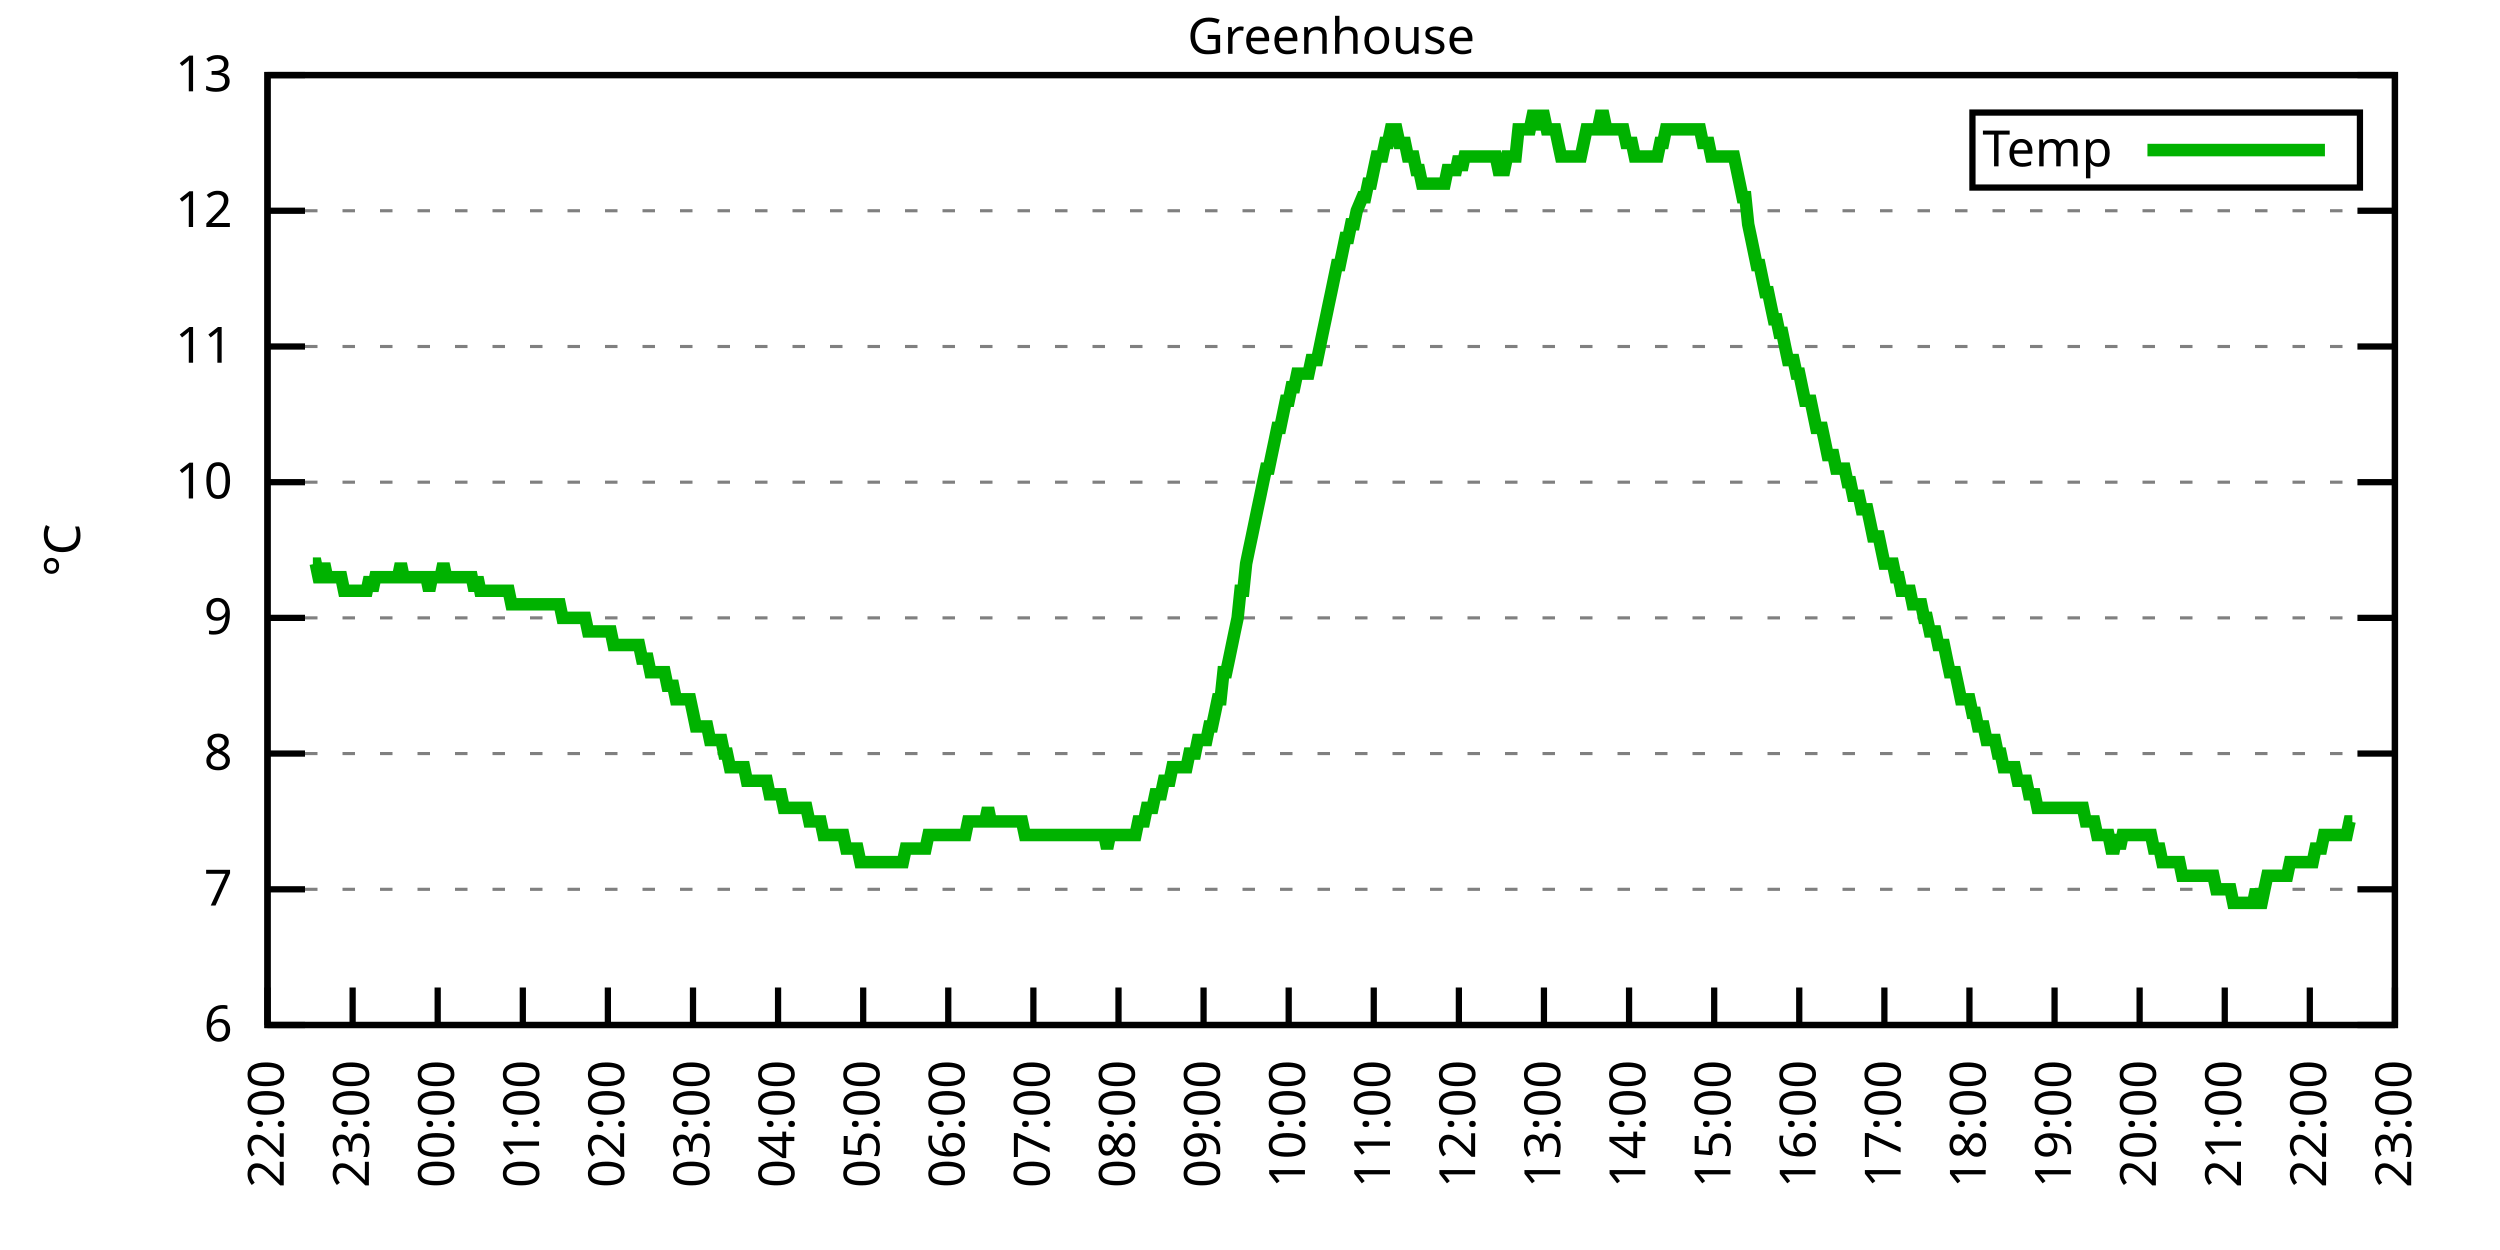
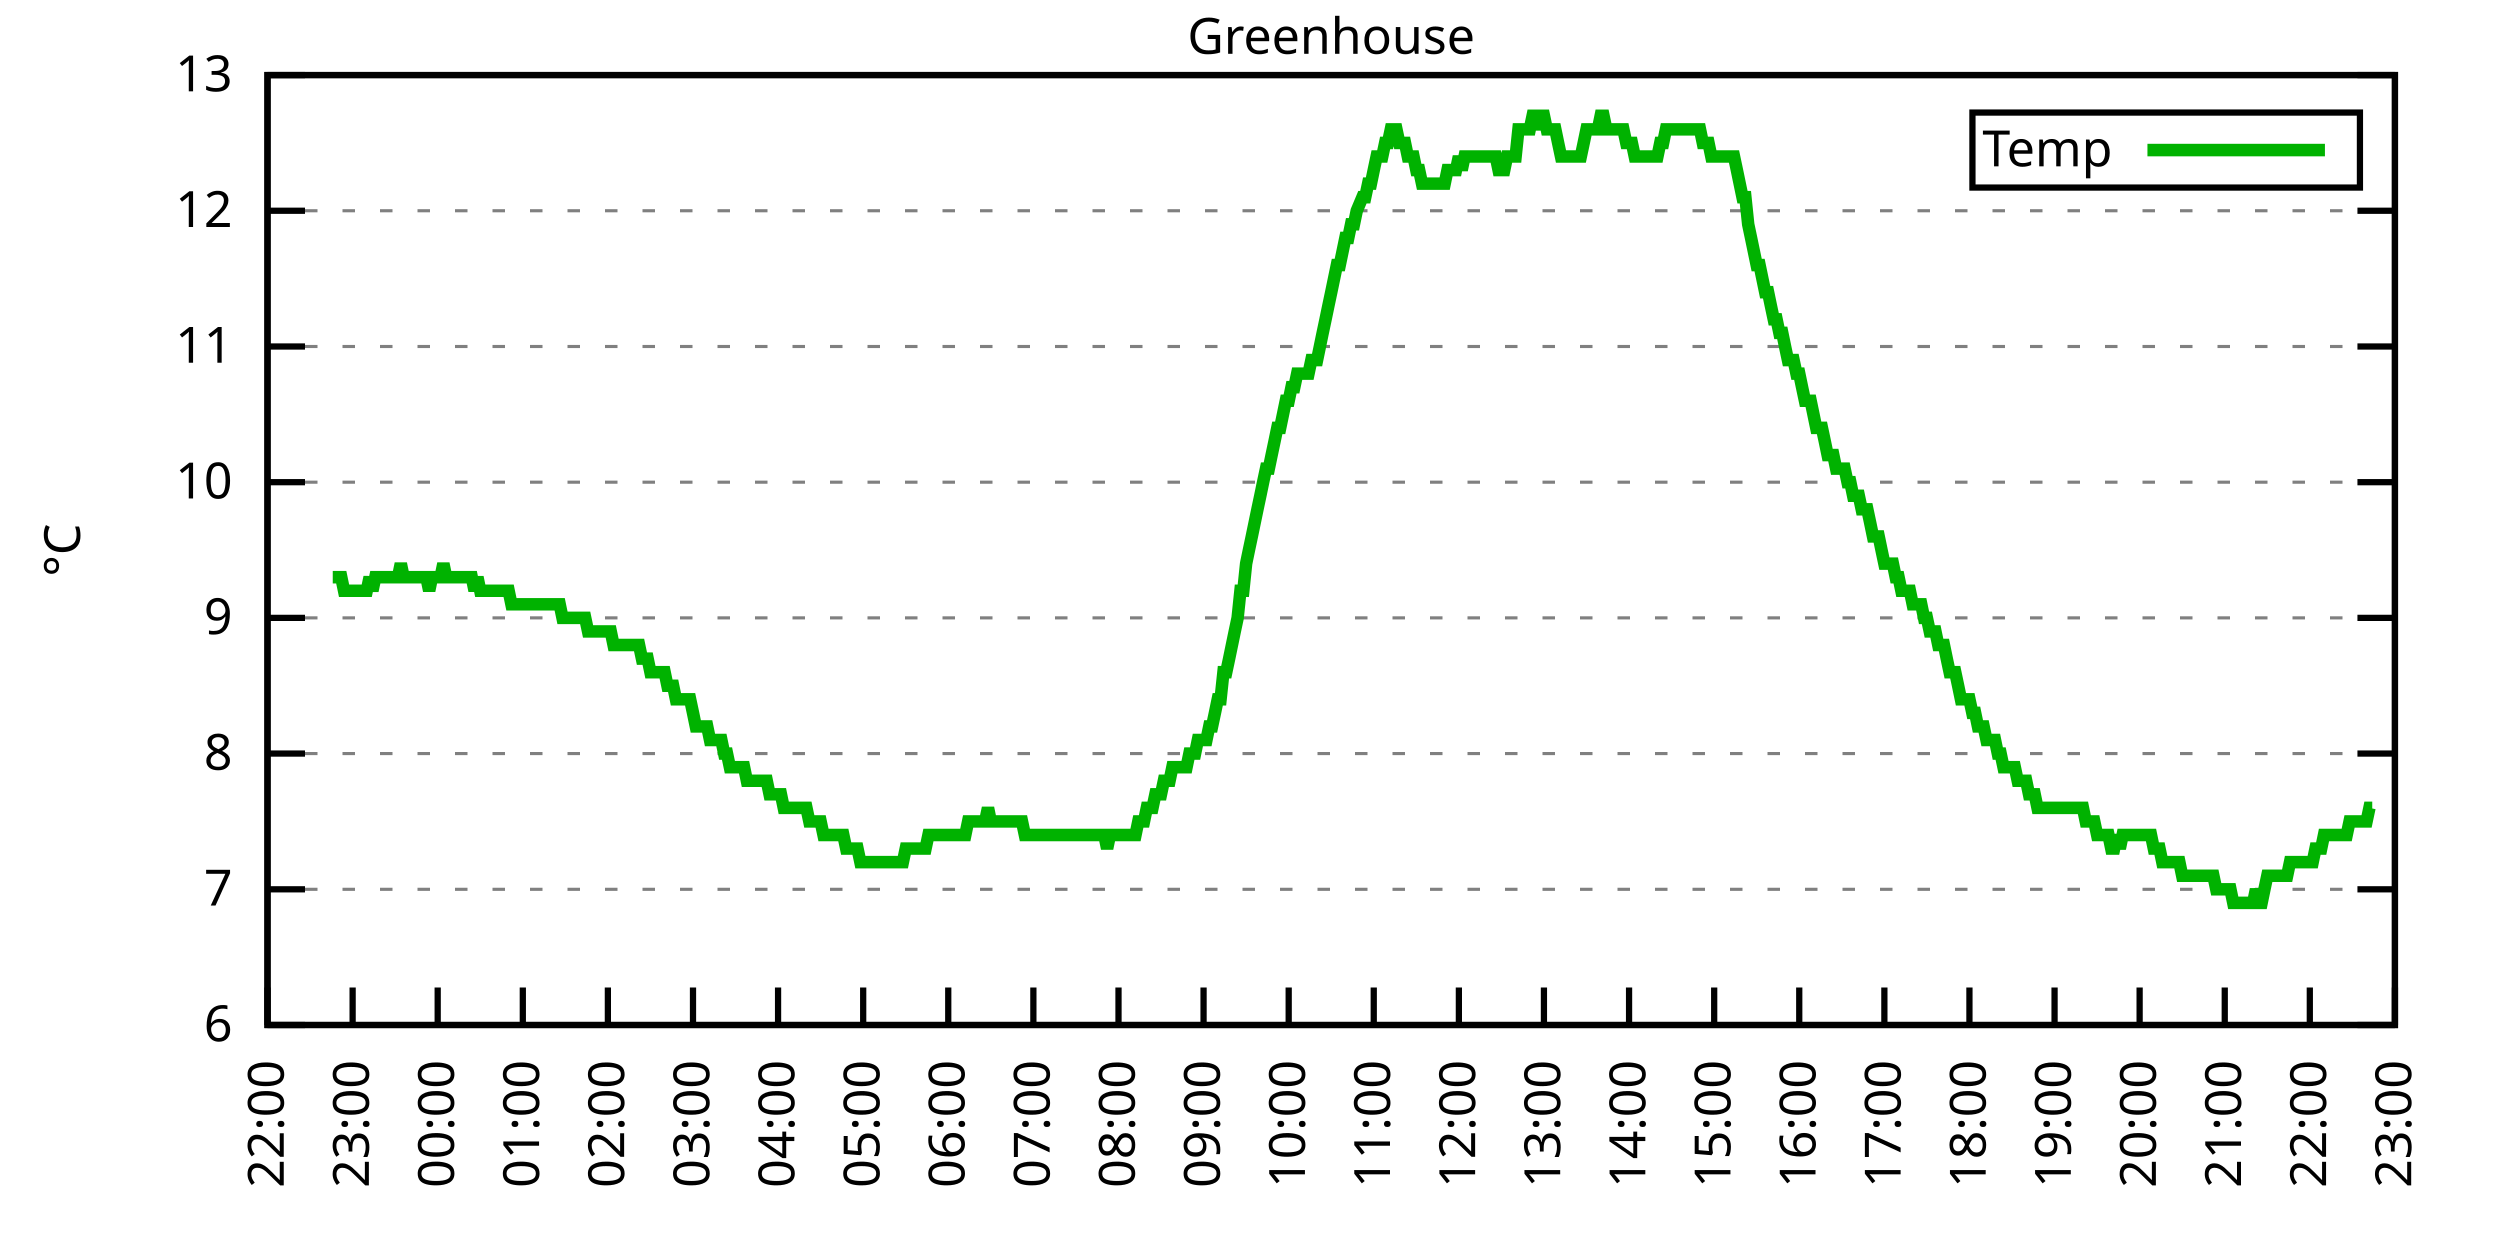
<svg xmlns="http://www.w3.org/2000/svg" xmlns:xlink="http://www.w3.org/1999/xlink" width="400" height="200" viewBox="0 0 400 200">
  <g id="gnuplot_canvas">
    <rect x="0" y="0" width="400" height="200" fill="none" />
    <defs>
      <circle id="gpDot" r="0.5" stroke-width="0.5" stroke="currentColor" />
      <path id="gpPt0" stroke-width="0.333" stroke="currentColor" d="M-1,0 h2 M0,-1 v2" />
      <path id="gpPt1" stroke-width="0.333" stroke="currentColor" d="M-1,-1 L1,1 M1,-1 L-1,1" />
      <path id="gpPt2" stroke-width="0.333" stroke="currentColor" d="M-1,0 L1,0 M0,-1 L0,1 M-1,-1 L1,1 M-1,1 L1,-1" />
      <rect id="gpPt3" stroke-width="0.333" stroke="currentColor" x="-1" y="-1" width="2" height="2" />
      <rect id="gpPt4" stroke-width="0.333" stroke="currentColor" fill="currentColor" x="-1" y="-1" width="2" height="2" />
      <circle id="gpPt5" stroke-width="0.333" stroke="currentColor" cx="0" cy="0" r="1" />
      <use xlink:href="#gpPt5" id="gpPt6" fill="currentColor" stroke="none" />
      <path id="gpPt7" stroke-width="0.333" stroke="currentColor" d="M0,-1.33 L-1.33,0.67 L1.33,0.67 z" />
      <use xlink:href="#gpPt7" id="gpPt8" fill="currentColor" stroke="none" />
      <use xlink:href="#gpPt7" id="gpPt9" stroke="currentColor" transform="rotate(180)" />
      <use xlink:href="#gpPt9" id="gpPt10" fill="currentColor" stroke="none" />
      <use xlink:href="#gpPt3" id="gpPt11" stroke="currentColor" transform="rotate(45)" />
      <use xlink:href="#gpPt11" id="gpPt12" fill="currentColor" stroke="none" />
      <path id="gpPt13" stroke-width="0.333" stroke="currentColor" d="M0,1.330 L1.265,0.411 L0.782,-1.067 L-0.782,-1.076 L-1.265,0.411 z" />
      <use xlink:href="#gpPt13" id="gpPt14" fill="currentColor" stroke="none" />
      <filter id="textbox" filterUnits="objectBoundingBox" x="0" y="0" height="1" width="1">
        <feFlood flood-color="white" flood-opacity="1" result="bgnd" />
        <feComposite in="SourceGraphic" in2="bgnd" operator="atop" />
      </filter>
      <filter id="greybox" filterUnits="objectBoundingBox" x="0" y="0" height="1" width="1">
        <feFlood flood-color="lightgrey" flood-opacity="1" result="grey" />
        <feComposite in="SourceGraphic" in2="grey" operator="atop" />
      </filter>
    </defs>
    <g fill="none" color="white" stroke="currentColor" stroke-width="1.00" stroke-linecap="butt" stroke-linejoin="miter">
</g>
    <g fill="none" color="black" stroke="currentColor" stroke-width="1.00" stroke-linecap="butt" stroke-linejoin="miter">
      <g stroke="none" shape-rendering="crispEdges">
        <polygon fill="rgb(255, 255, 255)" points="42.80,164.00 383.18,164.00 383.18,12.02 42.80,12.02 " />
      </g>
    </g>
    <g fill="none" color="black" stroke="currentColor" stroke-width="1.00" stroke-linecap="butt" stroke-linejoin="miter">
</g>
    <g fill="none" color="black" stroke="black" stroke-width="0.50" stroke-linecap="butt" stroke-linejoin="miter">
</g>
    <g fill="none" color="gray" stroke="currentColor" stroke-width="0.50" stroke-linecap="butt" stroke-linejoin="miter">
      <path stroke="gray" stroke-dasharray="2,4" class="gridline" d="M42.80,164.00 L383.19,164.00  " />
    </g>
    <g fill="none" color="gray" stroke="gray" stroke-width="1.00" stroke-linecap="butt" stroke-linejoin="miter">
</g>
    <g fill="none" color="black" stroke="currentColor" stroke-width="1.00" stroke-linecap="butt" stroke-linejoin="miter">
      <path stroke="black" d="M42.80,164.00 L48.80,164.00 M383.19,164.00 L377.19,164.00  " />
      <g transform="translate(37.20,166.60)" stroke="none" fill="black" font-family="Sans" font-size="8.00" text-anchor="end">
        <text>
          <tspan font-family="Sans"> 6</tspan>
        </text>
      </g>
    </g>
    <g fill="none" color="black" stroke="currentColor" stroke-width="1.00" stroke-linecap="butt" stroke-linejoin="miter">
</g>
    <g fill="none" color="black" stroke="black" stroke-width="0.50" stroke-linecap="butt" stroke-linejoin="miter">
</g>
    <g fill="none" color="gray" stroke="currentColor" stroke-width="0.50" stroke-linecap="butt" stroke-linejoin="miter">
      <path stroke="gray" stroke-dasharray="2,4" class="gridline" d="M42.80,142.29 L383.19,142.29  " />
    </g>
    <g fill="none" color="gray" stroke="gray" stroke-width="1.00" stroke-linecap="butt" stroke-linejoin="miter">
</g>
    <g fill="none" color="black" stroke="currentColor" stroke-width="1.00" stroke-linecap="butt" stroke-linejoin="miter">
      <path stroke="black" d="M42.80,142.29 L48.80,142.29 M383.19,142.29 L377.19,142.29  " />
      <g transform="translate(37.20,144.89)" stroke="none" fill="black" font-family="Sans" font-size="8.00" text-anchor="end">
        <text>
          <tspan font-family="Sans"> 7</tspan>
        </text>
      </g>
    </g>
    <g fill="none" color="black" stroke="currentColor" stroke-width="1.00" stroke-linecap="butt" stroke-linejoin="miter">
</g>
    <g fill="none" color="black" stroke="black" stroke-width="0.50" stroke-linecap="butt" stroke-linejoin="miter">
</g>
    <g fill="none" color="gray" stroke="currentColor" stroke-width="0.50" stroke-linecap="butt" stroke-linejoin="miter">
      <path stroke="gray" stroke-dasharray="2,4" class="gridline" d="M42.80,120.57 L383.19,120.57  " />
    </g>
    <g fill="none" color="gray" stroke="gray" stroke-width="1.00" stroke-linecap="butt" stroke-linejoin="miter">
</g>
    <g fill="none" color="black" stroke="currentColor" stroke-width="1.00" stroke-linecap="butt" stroke-linejoin="miter">
      <path stroke="black" d="M42.80,120.57 L48.80,120.57 M383.19,120.57 L377.19,120.57  " />
      <g transform="translate(37.20,123.17)" stroke="none" fill="black" font-family="Sans" font-size="8.00" text-anchor="end">
        <text>
          <tspan font-family="Sans"> 8</tspan>
        </text>
      </g>
    </g>
    <g fill="none" color="black" stroke="currentColor" stroke-width="1.00" stroke-linecap="butt" stroke-linejoin="miter">
</g>
    <g fill="none" color="black" stroke="black" stroke-width="0.50" stroke-linecap="butt" stroke-linejoin="miter">
</g>
    <g fill="none" color="gray" stroke="currentColor" stroke-width="0.50" stroke-linecap="butt" stroke-linejoin="miter">
      <path stroke="gray" stroke-dasharray="2,4" class="gridline" d="M42.80,98.86 L383.19,98.86  " />
    </g>
    <g fill="none" color="gray" stroke="gray" stroke-width="1.00" stroke-linecap="butt" stroke-linejoin="miter">
</g>
    <g fill="none" color="black" stroke="currentColor" stroke-width="1.00" stroke-linecap="butt" stroke-linejoin="miter">
      <path stroke="black" d="M42.80,98.86 L48.80,98.86 M383.19,98.86 L377.19,98.86  " />
      <g transform="translate(37.20,101.46)" stroke="none" fill="black" font-family="Sans" font-size="8.00" text-anchor="end">
        <text>
          <tspan font-family="Sans"> 9</tspan>
        </text>
      </g>
    </g>
    <g fill="none" color="black" stroke="currentColor" stroke-width="1.00" stroke-linecap="butt" stroke-linejoin="miter">
</g>
    <g fill="none" color="black" stroke="black" stroke-width="0.50" stroke-linecap="butt" stroke-linejoin="miter">
</g>
    <g fill="none" color="gray" stroke="currentColor" stroke-width="0.50" stroke-linecap="butt" stroke-linejoin="miter">
      <path stroke="gray" stroke-dasharray="2,4" class="gridline" d="M42.80,77.15 L383.19,77.15  " />
    </g>
    <g fill="none" color="gray" stroke="gray" stroke-width="1.00" stroke-linecap="butt" stroke-linejoin="miter">
</g>
    <g fill="none" color="black" stroke="currentColor" stroke-width="1.00" stroke-linecap="butt" stroke-linejoin="miter">
      <path stroke="black" d="M42.80,77.15 L48.80,77.15 M383.19,77.15 L377.19,77.15  " />
      <g transform="translate(37.20,79.75)" stroke="none" fill="black" font-family="Sans" font-size="8.00" text-anchor="end">
        <text>
          <tspan font-family="Sans"> 10</tspan>
        </text>
      </g>
    </g>
    <g fill="none" color="black" stroke="currentColor" stroke-width="1.00" stroke-linecap="butt" stroke-linejoin="miter">
</g>
    <g fill="none" color="black" stroke="black" stroke-width="0.50" stroke-linecap="butt" stroke-linejoin="miter">
</g>
    <g fill="none" color="gray" stroke="currentColor" stroke-width="0.50" stroke-linecap="butt" stroke-linejoin="miter">
      <path stroke="gray" stroke-dasharray="2,4" class="gridline" d="M42.80,55.44 L383.19,55.44  " />
    </g>
    <g fill="none" color="gray" stroke="gray" stroke-width="1.00" stroke-linecap="butt" stroke-linejoin="miter">
</g>
    <g fill="none" color="black" stroke="currentColor" stroke-width="1.00" stroke-linecap="butt" stroke-linejoin="miter">
      <path stroke="black" d="M42.80,55.44 L48.80,55.44 M383.19,55.44 L377.19,55.44  " />
      <g transform="translate(37.20,58.04)" stroke="none" fill="black" font-family="Sans" font-size="8.00" text-anchor="end">
        <text>
          <tspan font-family="Sans"> 11</tspan>
        </text>
      </g>
    </g>
    <g fill="none" color="black" stroke="currentColor" stroke-width="1.00" stroke-linecap="butt" stroke-linejoin="miter">
</g>
    <g fill="none" color="black" stroke="black" stroke-width="0.50" stroke-linecap="butt" stroke-linejoin="miter">
</g>
    <g fill="none" color="gray" stroke="currentColor" stroke-width="0.50" stroke-linecap="butt" stroke-linejoin="miter">
      <path stroke="gray" stroke-dasharray="2,4" class="gridline" d="M42.80,33.72 L383.19,33.72  " />
    </g>
    <g fill="none" color="gray" stroke="gray" stroke-width="1.00" stroke-linecap="butt" stroke-linejoin="miter">
</g>
    <g fill="none" color="black" stroke="currentColor" stroke-width="1.00" stroke-linecap="butt" stroke-linejoin="miter">
      <path stroke="black" d="M42.80,33.72 L48.80,33.72 M383.19,33.72 L377.19,33.72  " />
      <g transform="translate(37.20,36.32)" stroke="none" fill="black" font-family="Sans" font-size="8.00" text-anchor="end">
        <text>
          <tspan font-family="Sans"> 12</tspan>
        </text>
      </g>
    </g>
    <g fill="none" color="black" stroke="currentColor" stroke-width="1.00" stroke-linecap="butt" stroke-linejoin="miter">
</g>
    <g fill="none" color="black" stroke="black" stroke-width="0.50" stroke-linecap="butt" stroke-linejoin="miter">
</g>
    <g fill="none" color="gray" stroke="currentColor" stroke-width="0.50" stroke-linecap="butt" stroke-linejoin="miter">
      <path stroke="gray" stroke-dasharray="2,4" class="gridline" d="M42.80,12.01 L383.19,12.01  " />
    </g>
    <g fill="none" color="gray" stroke="gray" stroke-width="1.00" stroke-linecap="butt" stroke-linejoin="miter">
</g>
    <g fill="none" color="black" stroke="currentColor" stroke-width="1.00" stroke-linecap="butt" stroke-linejoin="miter">
      <path stroke="black" d="M42.80,12.01 L48.80,12.01 M383.19,12.01 L377.19,12.01  " />
      <g transform="translate(37.20,14.61)" stroke="none" fill="black" font-family="Sans" font-size="8.00" text-anchor="end">
        <text>
          <tspan font-family="Sans"> 13</tspan>
        </text>
      </g>
    </g>
    <g fill="none" color="black" stroke="currentColor" stroke-width="1.00" stroke-linecap="butt" stroke-linejoin="miter">
      <path stroke="black" d="M42.80,164.00 L42.80,158.00  " />
      <g transform="translate(45.40,169.60) rotate(270.00)" stroke="none" fill="black" font-family="Sans" font-size="8.00" text-anchor="end">
        <text>
          <tspan font-family="Sans">22:00</tspan>
        </text>
      </g>
    </g>
    <g fill="none" color="black" stroke="currentColor" stroke-width="1.00" stroke-linecap="butt" stroke-linejoin="miter">
      <path stroke="black" d="M56.42,164.00 L56.42,158.00  " />
      <g transform="translate(59.02,169.60) rotate(270.00)" stroke="none" fill="black" font-family="Sans" font-size="8.00" text-anchor="end">
        <text>
          <tspan font-family="Sans">23:00</tspan>
        </text>
      </g>
    </g>
    <g fill="none" color="black" stroke="currentColor" stroke-width="1.00" stroke-linecap="butt" stroke-linejoin="miter">
      <path stroke="black" d="M70.03,164.00 L70.03,158.00  " />
      <g transform="translate(72.63,169.60) rotate(270.00)" stroke="none" fill="black" font-family="Sans" font-size="8.00" text-anchor="end">
        <text>
          <tspan font-family="Sans">00:00</tspan>
        </text>
      </g>
    </g>
    <g fill="none" color="black" stroke="currentColor" stroke-width="1.00" stroke-linecap="butt" stroke-linejoin="miter">
      <path stroke="black" d="M83.65,164.00 L83.65,158.00  " />
      <g transform="translate(86.25,169.60) rotate(270.00)" stroke="none" fill="black" font-family="Sans" font-size="8.00" text-anchor="end">
        <text>
          <tspan font-family="Sans">01:00</tspan>
        </text>
      </g>
    </g>
    <g fill="none" color="black" stroke="currentColor" stroke-width="1.00" stroke-linecap="butt" stroke-linejoin="miter">
      <path stroke="black" d="M97.26,164.00 L97.26,158.00  " />
      <g transform="translate(99.86,169.60) rotate(270.00)" stroke="none" fill="black" font-family="Sans" font-size="8.00" text-anchor="end">
        <text>
          <tspan font-family="Sans">02:00</tspan>
        </text>
      </g>
    </g>
    <g fill="none" color="black" stroke="currentColor" stroke-width="1.00" stroke-linecap="butt" stroke-linejoin="miter">
      <path stroke="black" d="M110.88,164.00 L110.88,158.00  " />
      <g transform="translate(113.48,169.60) rotate(270.00)" stroke="none" fill="black" font-family="Sans" font-size="8.00" text-anchor="end">
        <text>
          <tspan font-family="Sans">03:00</tspan>
        </text>
      </g>
    </g>
    <g fill="none" color="black" stroke="currentColor" stroke-width="1.00" stroke-linecap="butt" stroke-linejoin="miter">
      <path stroke="black" d="M124.49,164.00 L124.49,158.00  " />
      <g transform="translate(127.09,169.60) rotate(270.00)" stroke="none" fill="black" font-family="Sans" font-size="8.00" text-anchor="end">
        <text>
          <tspan font-family="Sans">04:00</tspan>
        </text>
      </g>
    </g>
    <g fill="none" color="black" stroke="currentColor" stroke-width="1.00" stroke-linecap="butt" stroke-linejoin="miter">
      <path stroke="black" d="M138.11,164.00 L138.11,158.00  " />
      <g transform="translate(140.71,169.60) rotate(270.00)" stroke="none" fill="black" font-family="Sans" font-size="8.00" text-anchor="end">
        <text>
          <tspan font-family="Sans">05:00</tspan>
        </text>
      </g>
    </g>
    <g fill="none" color="black" stroke="currentColor" stroke-width="1.00" stroke-linecap="butt" stroke-linejoin="miter">
      <path stroke="black" d="M151.72,164.00 L151.72,158.00  " />
      <g transform="translate(154.32,169.60) rotate(270.00)" stroke="none" fill="black" font-family="Sans" font-size="8.00" text-anchor="end">
        <text>
          <tspan font-family="Sans">06:00</tspan>
        </text>
      </g>
    </g>
    <g fill="none" color="black" stroke="currentColor" stroke-width="1.00" stroke-linecap="butt" stroke-linejoin="miter">
      <path stroke="black" d="M165.34,164.00 L165.34,158.00  " />
      <g transform="translate(167.94,169.60) rotate(270.00)" stroke="none" fill="black" font-family="Sans" font-size="8.00" text-anchor="end">
        <text>
          <tspan font-family="Sans">07:00</tspan>
        </text>
      </g>
    </g>
    <g fill="none" color="black" stroke="currentColor" stroke-width="1.00" stroke-linecap="butt" stroke-linejoin="miter">
      <path stroke="black" d="M178.96,164.00 L178.96,158.00  " />
      <g transform="translate(181.56,169.60) rotate(270.00)" stroke="none" fill="black" font-family="Sans" font-size="8.00" text-anchor="end">
        <text>
          <tspan font-family="Sans">08:00</tspan>
        </text>
      </g>
    </g>
    <g fill="none" color="black" stroke="currentColor" stroke-width="1.00" stroke-linecap="butt" stroke-linejoin="miter">
      <path stroke="black" d="M192.57,164.00 L192.57,158.00  " />
      <g transform="translate(195.17,169.60) rotate(270.00)" stroke="none" fill="black" font-family="Sans" font-size="8.00" text-anchor="end">
        <text>
          <tspan font-family="Sans">09:00</tspan>
        </text>
      </g>
    </g>
    <g fill="none" color="black" stroke="currentColor" stroke-width="1.00" stroke-linecap="butt" stroke-linejoin="miter">
      <path stroke="black" d="M206.19,164.00 L206.19,158.00  " />
      <g transform="translate(208.79,169.60) rotate(270.00)" stroke="none" fill="black" font-family="Sans" font-size="8.00" text-anchor="end">
        <text>
          <tspan font-family="Sans">10:00</tspan>
        </text>
      </g>
    </g>
    <g fill="none" color="black" stroke="currentColor" stroke-width="1.00" stroke-linecap="butt" stroke-linejoin="miter">
      <path stroke="black" d="M219.80,164.00 L219.80,158.00  " />
      <g transform="translate(222.40,169.60) rotate(270.00)" stroke="none" fill="black" font-family="Sans" font-size="8.00" text-anchor="end">
        <text>
          <tspan font-family="Sans">11:00</tspan>
        </text>
      </g>
    </g>
    <g fill="none" color="black" stroke="currentColor" stroke-width="1.00" stroke-linecap="butt" stroke-linejoin="miter">
      <path stroke="black" d="M233.42,164.00 L233.42,158.00  " />
      <g transform="translate(236.02,169.60) rotate(270.00)" stroke="none" fill="black" font-family="Sans" font-size="8.00" text-anchor="end">
        <text>
          <tspan font-family="Sans">12:00</tspan>
        </text>
      </g>
    </g>
    <g fill="none" color="black" stroke="currentColor" stroke-width="1.00" stroke-linecap="butt" stroke-linejoin="miter">
      <path stroke="black" d="M247.03,164.00 L247.03,158.00  " />
      <g transform="translate(249.63,169.60) rotate(270.00)" stroke="none" fill="black" font-family="Sans" font-size="8.00" text-anchor="end">
        <text>
          <tspan font-family="Sans">13:00</tspan>
        </text>
      </g>
    </g>
    <g fill="none" color="black" stroke="currentColor" stroke-width="1.00" stroke-linecap="butt" stroke-linejoin="miter">
      <path stroke="black" d="M260.65,164.00 L260.65,158.00  " />
      <g transform="translate(263.25,169.60) rotate(270.00)" stroke="none" fill="black" font-family="Sans" font-size="8.00" text-anchor="end">
        <text>
          <tspan font-family="Sans">14:00</tspan>
        </text>
      </g>
    </g>
    <g fill="none" color="black" stroke="currentColor" stroke-width="1.00" stroke-linecap="butt" stroke-linejoin="miter">
      <path stroke="black" d="M274.27,164.00 L274.27,158.00  " />
      <g transform="translate(276.87,169.60) rotate(270.00)" stroke="none" fill="black" font-family="Sans" font-size="8.00" text-anchor="end">
        <text>
          <tspan font-family="Sans">15:00</tspan>
        </text>
      </g>
    </g>
    <g fill="none" color="black" stroke="currentColor" stroke-width="1.00" stroke-linecap="butt" stroke-linejoin="miter">
      <path stroke="black" d="M287.88,164.00 L287.88,158.00  " />
      <g transform="translate(290.48,169.60) rotate(270.00)" stroke="none" fill="black" font-family="Sans" font-size="8.00" text-anchor="end">
        <text>
          <tspan font-family="Sans">16:00</tspan>
        </text>
      </g>
    </g>
    <g fill="none" color="black" stroke="currentColor" stroke-width="1.00" stroke-linecap="butt" stroke-linejoin="miter">
      <path stroke="black" d="M301.50,164.00 L301.50,158.00  " />
      <g transform="translate(304.10,169.60) rotate(270.00)" stroke="none" fill="black" font-family="Sans" font-size="8.00" text-anchor="end">
        <text>
          <tspan font-family="Sans">17:00</tspan>
        </text>
      </g>
    </g>
    <g fill="none" color="black" stroke="currentColor" stroke-width="1.00" stroke-linecap="butt" stroke-linejoin="miter">
      <path stroke="black" d="M315.11,164.00 L315.11,158.00  " />
      <g transform="translate(317.71,169.60) rotate(270.00)" stroke="none" fill="black" font-family="Sans" font-size="8.00" text-anchor="end">
        <text>
          <tspan font-family="Sans">18:00</tspan>
        </text>
      </g>
    </g>
    <g fill="none" color="black" stroke="currentColor" stroke-width="1.00" stroke-linecap="butt" stroke-linejoin="miter">
      <path stroke="black" d="M328.73,164.00 L328.73,158.00  " />
      <g transform="translate(331.33,169.60) rotate(270.00)" stroke="none" fill="black" font-family="Sans" font-size="8.00" text-anchor="end">
        <text>
          <tspan font-family="Sans">19:00</tspan>
        </text>
      </g>
    </g>
    <g fill="none" color="black" stroke="currentColor" stroke-width="1.00" stroke-linecap="butt" stroke-linejoin="miter">
      <path stroke="black" d="M342.34,164.00 L342.34,158.00  " />
      <g transform="translate(344.94,169.60) rotate(270.00)" stroke="none" fill="black" font-family="Sans" font-size="8.00" text-anchor="end">
        <text>
          <tspan font-family="Sans">20:00</tspan>
        </text>
      </g>
    </g>
    <g fill="none" color="black" stroke="currentColor" stroke-width="1.00" stroke-linecap="butt" stroke-linejoin="miter">
      <path stroke="black" d="M355.96,164.00 L355.96,158.00  " />
      <g transform="translate(358.56,169.60) rotate(270.00)" stroke="none" fill="black" font-family="Sans" font-size="8.00" text-anchor="end">
        <text>
          <tspan font-family="Sans">21:00</tspan>
        </text>
      </g>
    </g>
    <g fill="none" color="black" stroke="currentColor" stroke-width="1.00" stroke-linecap="butt" stroke-linejoin="miter">
      <path stroke="black" d="M369.57,164.00 L369.57,158.00  " />
      <g transform="translate(372.17,169.60) rotate(270.00)" stroke="none" fill="black" font-family="Sans" font-size="8.00" text-anchor="end">
        <text>
          <tspan font-family="Sans">22:00</tspan>
        </text>
      </g>
    </g>
    <g fill="none" color="black" stroke="currentColor" stroke-width="1.00" stroke-linecap="butt" stroke-linejoin="miter">
      <path stroke="black" d="M383.19,164.00 L383.19,158.00  " />
      <g transform="translate(385.79,169.60) rotate(270.00)" stroke="none" fill="black" font-family="Sans" font-size="8.00" text-anchor="end">
        <text>
          <tspan font-family="Sans">23:00</tspan>
        </text>
      </g>
    </g>
    <g fill="none" color="black" stroke="currentColor" stroke-width="1.00" stroke-linecap="butt" stroke-linejoin="miter">
</g>
    <g fill="none" color="black" stroke="currentColor" stroke-width="1.00" stroke-linecap="butt" stroke-linejoin="miter">
      <path stroke="black" d="M42.80,12.01 L42.80,164.00 L383.19,164.00 L383.19,12.01 L42.80,12.01 Z  " />
    </g>
    <g fill="none" color="black" stroke="currentColor" stroke-width="1.00" stroke-linecap="butt" stroke-linejoin="miter">
</g>
    <g fill="none" color="black" stroke="currentColor" stroke-width="1.00" stroke-linecap="butt" stroke-linejoin="miter">
      <path stroke="black" d="M315.59,30.01 L315.59,18.01 L377.59,18.01 L377.59,30.01 L315.59,30.01 Z  " />
    </g>
    <g id="Greenhouse_plot_1">
      <g fill="none" color="white" stroke="black" stroke-width="2.00" stroke-linecap="butt" stroke-linejoin="miter">
</g>
      <g fill="none" color="black" stroke="currentColor" stroke-width="2.00" stroke-linecap="butt" stroke-linejoin="miter">
        <g transform="translate(337.99,26.61)" stroke="none" fill="black" font-family="Sans" font-size="8.00" text-anchor="end">
          <text>
            <tspan font-family="Sans">Temp</tspan>
          </text>
        </g>
      </g>
      <g fill="none" color="black" stroke="currentColor" stroke-width="2.00" stroke-linecap="butt" stroke-linejoin="miter">
-         <path stroke="rgb(  0, 178,   0)" d="M343.59,24.01 L371.99,24.01 M50.06,90.18 L50.52,90.18 L50.97,92.35 L51.42,92.35 L51.88,90.18 L52.33,92.35   L52.78,92.35 L53.24,92.35 L53.69,92.35 L54.15,92.35 L54.60,92.35 L55.05,94.52 L55.51,94.52 L55.96,94.52   L56.42,94.52 L56.87,94.52 L57.32,94.52 L57.78,94.52 L58.23,94.52 L58.68,94.52 L59.14,92.35 L59.59,94.52   L60.05,92.35 L60.50,92.35 L60.95,92.35 L61.41,92.35 L61.86,92.35 L62.32,92.35 L62.77,92.35 L63.22,92.35   L63.68,92.35 L64.13,90.18 L64.58,92.35 L65.04,92.35 L65.49,92.35 L65.95,92.35 L66.40,92.35 L66.85,92.35   L67.31,92.35 L67.76,92.35 L68.22,92.35 L68.67,94.52 L69.12,92.35 L69.58,92.35 L70.03,92.35 L70.49,92.35   L70.94,90.18 L71.39,92.35 L71.85,92.35 L72.30,92.35 L72.75,92.35 L73.21,92.35 L73.66,92.35 L74.12,92.35   L74.57,92.35 L75.02,92.35 L75.48,92.35 L75.93,94.52 L76.39,92.35 L76.84,94.52 L77.29,94.52 L77.75,94.52   L78.20,94.52 L78.65,94.52 L79.11,94.52 L79.56,94.52 L80.02,94.52 L80.47,94.52 L80.92,94.52 L81.38,94.52   L81.83,96.69 L82.29,96.69 L82.74,96.69 L83.19,96.69 L83.65,96.69 L84.10,96.69 L84.55,96.69 L85.01,96.69   L85.46,96.69 L85.92,96.69 L86.37,96.69 L86.82,96.69 L87.28,96.69 L87.73,96.69 L88.19,96.69 L88.64,96.69   L89.09,96.69 L89.55,96.69 L90.00,98.86 L90.45,98.86 L90.91,98.86 L91.36,98.86 L91.82,98.86 L92.27,98.86   L92.72,98.86 L93.18,98.86 L93.63,98.86 L94.09,101.03 L94.54,101.03 L94.99,101.03 L95.45,101.03 L95.90,101.03   L96.35,101.03 L96.81,101.03 L97.26,101.03 L97.72,101.03 L98.17,103.20 L98.62,103.20 L99.08,103.20 L99.53,103.20   L99.99,103.20 L100.44,103.20 L100.89,103.20 L101.35,103.20 L101.80,103.20 L102.25,103.20 L102.71,105.38 L103.16,105.38   L103.62,105.38 L104.07,107.55 L104.52,107.55 L104.98,107.55 L105.43,107.55 L105.89,107.55 L106.34,107.55 L106.79,109.72   L107.25,109.72 L107.70,109.72 L108.15,111.89 L108.61,111.89 L109.06,111.89 L109.52,111.89 L109.97,111.89 L110.42,111.89   L110.88,114.06 L111.33,116.23 L111.79,116.23 L112.24,116.23 L112.69,116.23 L113.15,116.23 L113.60,118.40 L114.05,118.40   L114.51,118.40 L114.96,118.40 L115.42,118.40 L115.87,120.57 L116.32,120.57 L116.78,122.75 L117.23,122.75 L117.69,122.75   L118.14,122.75 L118.59,122.75 L119.05,122.75 L119.50,124.92 L119.96,124.92 L120.41,124.92 L120.86,124.92 L121.32,124.92   L121.77,124.92 L122.22,124.92 L122.68,124.92 L123.13,127.09 L123.59,127.09 L124.04,127.09 L124.49,127.09 L124.95,127.09   L125.40,129.26 L125.86,129.26 L126.31,129.26 L126.76,129.26 L127.22,129.26 L127.67,129.26 L128.12,129.26 L128.58,129.26   L129.03,129.26 L129.49,131.43 L129.94,131.43 L130.39,131.43 L130.85,131.43 L131.30,131.43 L131.76,133.60 L132.21,133.60   L132.66,133.60 L133.12,133.60 L133.57,133.60 L134.02,133.60 L134.48,133.60 L134.93,133.60 L135.39,135.77 L135.84,135.77   L136.29,135.77 L136.75,135.77 L137.20,135.77 L137.66,137.94 L138.11,137.94 L138.56,137.94 L139.02,137.94 L139.47,137.94   L139.92,137.94 L140.38,137.94 L140.83,137.94 L141.29,137.94 L141.74,137.94 L142.19,137.94 L142.65,137.94 L143.10,137.94   L143.56,137.94 L144.01,137.94 L144.46,137.94 L144.92,135.77 L145.37,135.77 L145.82,135.77 L146.28,135.77 L146.73,135.77   L147.19,135.77 L147.64,135.77 L148.09,135.77 L148.55,133.60 L149.00,133.60 L149.46,133.60 L149.91,133.60 L150.36,133.60   L150.82,133.60 L151.27,133.60 L151.72,133.60 L152.18,133.60 L152.63,133.60 L153.09,133.60 L153.54,133.60 L153.99,133.60   L154.45,133.60 L154.90,131.43 L155.36,131.43 L155.81,131.43 L156.26,131.43 L156.72,131.43 L157.17,131.43 L157.62,131.43   L158.08,129.26 L158.53,131.43 L158.99,131.43 L159.44,131.43 L159.89,131.43 L160.35,131.43 L160.80,131.43 L161.26,131.43   L161.71,131.43 L162.16,131.43 L162.62,131.43 L163.07,131.43 L163.52,131.43 L163.98,133.60 L164.43,133.60 L164.89,133.60   L165.34,133.60 L165.79,133.60 L166.25,133.60 L166.70,133.60 L167.16,133.60 L167.61,133.60 L168.06,133.60 L168.52,133.60   L168.97,133.60 L169.43,133.60 L169.88,133.60 L170.33,133.60 L170.79,133.60 L171.24,133.60 L171.69,133.60 L172.15,133.60   L172.60,133.60 L173.06,133.60 L173.51,133.60 L173.96,133.60 L174.42,133.60 L174.87,133.60 L175.33,133.60 L175.78,133.60   L176.23,133.60 L176.69,133.60 L177.14,135.77 L177.59,133.60 L178.05,133.60 L178.50,133.60 L178.96,133.60 L179.41,133.60   L179.86,133.60 L180.32,133.60 L180.77,133.60 L181.23,133.60 L181.68,133.60 L182.13,131.43 L182.59,131.43 L183.04,131.43   L183.49,129.26 L183.95,129.26 L184.40,129.26 L184.86,127.09 L185.31,127.09 L185.76,127.09 L186.22,124.92 L186.67,124.92   L187.13,124.92 L187.58,122.75 L188.03,122.75 L188.49,122.75 L188.94,122.75 L189.39,122.75 L189.85,122.75 L190.30,120.57   L190.76,120.57 L191.21,120.57 L191.66,118.40 L192.12,118.40 L192.57,118.40 L193.03,118.40 L193.48,116.23 L193.93,116.23   L194.39,114.06 L194.84,111.89 L195.29,111.89 L195.75,107.55 L196.20,107.55 L196.66,105.38 L197.11,103.20 L197.56,101.03   L198.02,98.86 L198.47,94.52 L198.93,94.52 L199.38,90.18 L199.83,88.00 L200.29,85.83 L200.74,83.66 L201.19,81.49   L201.65,79.32 L202.10,77.15 L202.56,74.98 L203.01,74.98 L203.46,72.81 L203.92,70.63 L204.37,68.46 L204.83,68.46   L205.28,66.29 L205.73,64.12 L206.19,64.12 L206.64,61.95 L207.09,61.95 L207.55,59.78 L208.00,59.78 L208.46,59.78   L208.91,59.78 L209.36,59.78 L209.82,57.61 L210.27,57.61 L210.73,57.61 L211.18,55.44 L211.63,53.26 L212.09,51.09   L212.54,48.92 L213.00,46.75 L213.45,44.58 L213.90,42.41 L214.36,42.41 L214.81,40.24 L215.26,38.07 L215.72,38.07   L216.17,35.89 L216.63,35.89 L217.08,33.72 L217.99,31.55 L218.44,31.55 L218.90,29.38 L219.35,29.38 L219.80,27.21   L220.26,25.04 L220.71,25.04 L221.16,25.04 L221.62,22.87 L222.07,22.87 L222.53,20.70 L222.98,20.70 L223.43,20.70   L223.89,22.87 L224.34,22.87 L224.80,22.87 L225.25,25.04 L225.70,25.04 L226.16,25.04 L226.61,27.21 L227.06,27.21   L227.52,29.38 L227.97,29.38 L228.43,29.38 L228.88,29.38 L229.33,29.38 L229.79,29.38 L230.24,29.38 L230.70,29.38   L231.15,29.38 L231.60,27.21 L232.06,27.21 L232.51,27.21 L232.96,27.21 L233.42,25.04 L233.87,27.21 L234.33,25.04   L234.78,25.04 L235.23,25.04 L235.69,25.04 L236.14,25.04 L236.60,25.04 L237.05,25.04 L237.50,25.04 L237.96,25.04   L238.41,25.04 L238.86,25.04 L239.32,25.04 L239.77,27.21 L240.23,27.21 L240.68,27.21 L241.13,25.04 L241.59,25.04   L242.04,25.04 L242.50,25.04 L242.95,20.70 L243.40,20.70 L243.86,20.70 L244.31,20.70 L244.76,20.70 L245.22,18.52   L245.67,18.52 L246.13,20.70 L246.58,18.52 L247.03,18.52 L247.49,20.70 L247.94,20.70 L248.40,20.70 L248.85,20.70   L249.30,22.87 L249.76,25.04 L250.21,25.04 L250.66,25.04 L251.12,25.04 L251.57,25.04 L252.03,25.04 L252.48,25.04   L252.93,25.04 L253.39,22.87 L253.84,20.70 L254.30,20.70 L254.75,20.70 L255.20,20.70 L255.66,20.70 L256.11,18.52   L256.56,18.52 L257.02,20.70 L257.47,20.70 L257.93,20.70 L258.38,20.70 L258.83,20.70 L259.29,20.70 L259.74,20.70   L260.20,22.87 L260.65,22.87 L261.10,22.87 L261.56,25.04 L262.01,25.04 L262.47,25.04 L262.92,25.04 L263.37,25.04   L263.83,25.04 L264.28,25.04 L264.73,25.04 L265.19,25.04 L265.64,22.87 L266.10,22.87 L266.55,20.70 L267.00,20.70   L267.46,20.70 L267.91,20.70 L268.37,20.70 L268.82,20.70 L269.27,20.70 L269.73,20.70 L270.18,20.70 L270.63,20.70   L271.09,20.70 L271.54,20.70 L272.00,20.70 L272.45,22.87 L272.90,22.87 L273.36,22.87 L273.81,25.04 L274.27,25.04   L274.72,25.04 L275.17,25.04 L275.63,25.04 L276.08,25.04 L276.53,25.04 L276.99,25.04 L277.44,25.04 L277.90,27.21   L278.35,29.38 L278.80,31.55 L279.26,31.55 L279.71,35.89 L280.17,38.07 L280.62,40.24 L281.07,42.41 L281.53,42.41   L281.98,44.58 L282.43,46.75 L282.89,46.75 L283.34,48.92 L283.80,51.09 L284.25,51.09 L284.70,53.26 L285.16,53.26   L285.61,55.44 L286.07,57.61 L286.52,57.61 L286.97,57.61 L287.43,59.78 L287.88,59.78 L288.33,61.95 L288.79,64.12   L289.24,64.12 L289.70,64.12 L290.15,66.29 L290.60,68.46 L291.06,68.46 L291.51,68.46 L291.97,70.63 L292.42,72.81   L292.87,72.81 L293.33,72.81 L293.78,74.98 L294.23,74.98 L294.69,74.98 L295.14,74.98 L295.60,77.15 L296.05,77.15   L296.50,79.32 L296.96,79.32 L297.41,79.32 L297.87,81.49 L298.32,81.49 L298.77,81.49 L299.23,83.66 L299.68,85.83   L300.13,85.83 L300.59,85.83 L301.04,88.00 L301.50,90.18 L301.95,90.18 L302.40,90.18 L302.86,90.18 L303.31,92.35   L303.77,92.35 L304.22,94.52 L304.67,94.52 L305.13,94.52 L305.58,94.52 L306.03,96.69 L306.49,96.69 L306.94,96.69   L307.40,96.69 L307.85,98.86 L308.30,98.86 L308.76,101.03 L309.21,101.03 L309.67,101.03 L310.12,103.20 L310.57,103.20   L311.03,103.20 L311.48,105.38 L311.94,107.55 L312.39,107.55 L312.84,107.55 L313.30,109.72 L313.75,111.89 L314.20,111.89   L314.66,111.89 L315.11,111.89 L315.57,114.06 L316.02,114.06 L316.47,116.23 L316.93,116.23 L317.38,116.23 L317.84,118.40   L318.29,118.40 L318.74,118.40 L319.20,118.40 L319.65,120.57 L320.10,120.57 L320.56,122.75 L321.01,122.75 L321.47,122.75   L321.92,122.75 L322.37,122.75 L322.83,124.92 L323.28,124.92 L323.74,124.92 L324.19,124.92 L324.64,127.09 L325.10,127.09   L325.55,127.09 L326.00,129.26 L326.46,129.26 L326.91,129.26 L327.37,129.26 L327.82,129.26 L328.27,129.26 L328.73,129.26   L329.18,129.26 L329.64,129.26 L330.09,129.26 L330.54,129.26 L331.00,129.26 L331.45,129.26 L331.90,129.26 L332.36,129.26   L332.81,129.26 L333.27,129.26 L333.72,131.43 L334.17,131.43 L334.63,131.43 L335.08,131.43 L335.54,133.60 L335.99,133.60   L336.44,133.60 L336.90,133.60 L337.35,133.60 L337.80,135.77 L338.26,135.77 L338.71,133.60 L339.17,135.77 L339.62,133.60   L340.07,133.60 L340.53,133.60 L340.98,133.60 L341.44,133.60 L341.89,133.60 L342.34,133.60 L342.80,133.60 L343.25,133.60   L343.70,133.60 L344.16,133.60 L344.61,135.77 L345.07,135.77 L345.52,135.77 L345.97,137.94 L346.43,137.94 L346.88,137.94   L347.34,137.94 L347.79,137.94 L348.24,137.94 L348.70,137.94 L349.15,140.12 L349.60,140.12 L350.06,140.12 L350.51,140.12   L350.97,140.12 L351.42,140.12 L351.87,140.12 L352.33,140.12 L352.78,140.12 L353.24,140.12 L353.69,140.12 L354.14,140.12   L354.60,142.29 L355.05,142.29 L355.50,142.29 L355.96,142.29 L356.41,142.29 L356.87,142.29 L357.32,144.46 L357.77,144.46   L358.23,144.46 L358.68,144.46 L359.14,144.46 L359.59,144.46 L360.04,144.46 L360.50,144.46 L360.95,142.29 L361.41,144.46   L361.86,144.46 L362.31,142.29 L362.77,140.12 L363.22,140.12 L363.67,140.12 L364.13,140.12 L364.58,140.12 L365.04,140.12   L365.49,140.12 L365.94,140.12 L366.40,137.94 L366.85,137.94 L367.31,137.94 L367.76,137.94 L368.21,137.94 L368.67,137.94   L369.12,137.94 L369.57,137.94 L370.03,137.94 L370.48,135.77 L370.94,135.77 L371.39,135.77 L371.84,133.60 L372.30,133.60   L372.75,133.60 L373.21,133.60 L373.66,133.60 L374.11,133.60 L374.57,133.60 L375.02,133.60 L375.47,133.60 L375.93,131.43   L376.38,131.43  " />
+         <path stroke="rgb(  0, 178,   0)" d="M343.59,24.01 L371.99,24.01 M53.24,92.35 L53.69,92.35 L54.15,92.35 L54.60,92.35 L55.05,94.52 L55.51,94.52   L55.96,94.52 L56.42,94.52 L56.87,94.52 L57.32,94.52 L57.78,94.52 L58.23,94.52 L58.68,94.52 L59.14,92.35   L59.59,94.52 L60.05,92.35 L60.50,92.35 L60.95,92.35 L61.41,92.35 L61.86,92.35 L62.32,92.35 L62.77,92.35   L63.22,92.35 L63.68,92.35 L64.13,90.18 L64.58,92.35 L65.04,92.35 L65.49,92.35 L65.95,92.35 L66.40,92.35   L66.85,92.35 L67.31,92.35 L67.76,92.35 L68.22,92.35 L68.67,94.52 L69.12,92.35 L69.58,92.35 L70.03,92.35   L70.49,92.35 L70.94,90.18 L71.39,92.35 L71.85,92.35 L72.30,92.35 L72.75,92.35 L73.21,92.35 L73.66,92.35   L74.12,92.35 L74.57,92.35 L75.02,92.35 L75.48,92.35 L75.93,94.52 L76.39,92.35 L76.84,94.52 L77.29,94.52   L77.75,94.52 L78.20,94.52 L78.65,94.52 L79.11,94.52 L79.56,94.52 L80.02,94.52 L80.47,94.52 L80.92,94.52   L81.38,94.52 L81.83,96.69 L82.29,96.69 L82.74,96.69 L83.19,96.69 L83.65,96.69 L84.10,96.69 L84.55,96.69   L85.01,96.69 L85.46,96.69 L85.92,96.69 L86.37,96.69 L86.82,96.69 L87.28,96.69 L87.73,96.69 L88.19,96.69   L88.64,96.69 L89.09,96.69 L89.55,96.69 L90.00,98.86 L90.45,98.86 L90.91,98.86 L91.36,98.86 L91.82,98.86   L92.27,98.86 L92.72,98.86 L93.18,98.86 L93.63,98.86 L94.09,101.03 L94.54,101.03 L94.99,101.03 L95.45,101.03   L95.90,101.03 L96.35,101.03 L96.81,101.03 L97.26,101.03 L97.72,101.03 L98.17,103.20 L98.62,103.20 L99.08,103.20   L99.53,103.20 L99.99,103.20 L100.44,103.20 L100.89,103.20 L101.35,103.20 L101.80,103.20 L102.25,103.20 L102.71,105.38   L103.16,105.38 L103.62,105.38 L104.07,107.55 L104.52,107.55 L104.98,107.55 L105.43,107.55 L105.89,107.55 L106.34,107.55   L106.79,109.72 L107.25,109.72 L107.70,109.72 L108.15,111.89 L108.61,111.89 L109.06,111.89 L109.52,111.89 L109.97,111.89   L110.42,111.89 L110.88,114.06 L111.33,116.23 L111.79,116.23 L112.24,116.23 L112.69,116.23 L113.15,116.23 L113.60,118.40   L114.05,118.40 L114.51,118.40 L114.96,118.40 L115.42,118.40 L115.87,120.57 L116.32,120.57 L116.78,122.75 L117.23,122.75   L117.69,122.75 L118.14,122.75 L118.59,122.75 L119.05,122.75 L119.50,124.92 L119.96,124.92 L120.41,124.92 L120.86,124.92   L121.32,124.92 L121.77,124.92 L122.22,124.92 L122.68,124.92 L123.13,127.09 L123.59,127.09 L124.04,127.09 L124.49,127.09   L124.95,127.09 L125.40,129.26 L125.86,129.26 L126.31,129.26 L126.76,129.26 L127.22,129.26 L127.67,129.26 L128.12,129.26   L128.58,129.26 L129.03,129.26 L129.49,131.43 L129.94,131.43 L130.39,131.43 L130.85,131.43 L131.30,131.43 L131.76,133.60   L132.21,133.60 L132.66,133.60 L133.12,133.60 L133.57,133.60 L134.02,133.60 L134.48,133.60 L134.93,133.60 L135.39,135.77   L135.84,135.77 L136.29,135.77 L136.75,135.77 L137.20,135.77 L137.66,137.94 L138.11,137.94 L138.56,137.94 L139.02,137.94   L139.47,137.94 L139.92,137.94 L140.38,137.94 L140.83,137.94 L141.29,137.94 L141.74,137.94 L142.19,137.94 L142.65,137.94   L143.10,137.94 L143.56,137.94 L144.01,137.94 L144.46,137.94 L144.92,135.77 L145.37,135.77 L145.82,135.77 L146.28,135.77   L146.73,135.77 L147.19,135.77 L147.64,135.77 L148.09,135.77 L148.55,133.60 L149.00,133.60 L149.46,133.60 L149.91,133.60   L150.36,133.60 L150.82,133.60 L151.27,133.60 L151.72,133.60 L152.18,133.60 L152.63,133.60 L153.09,133.60 L153.54,133.60   L153.99,133.60 L154.45,133.60 L154.90,131.43 L155.36,131.43 L155.81,131.43 L156.26,131.43 L156.72,131.43 L157.17,131.43   L157.62,131.43 L158.08,129.26 L158.53,131.43 L158.99,131.43 L159.44,131.43 L159.89,131.43 L160.35,131.43 L160.80,131.43   L161.26,131.43 L161.71,131.43 L162.16,131.43 L162.62,131.43 L163.07,131.43 L163.52,131.43 L163.98,133.60 L164.43,133.60   L164.89,133.60 L165.34,133.60 L165.79,133.60 L166.25,133.60 L166.70,133.60 L167.16,133.60 L167.61,133.60 L168.06,133.60   L168.52,133.60 L168.97,133.60 L169.43,133.60 L169.88,133.60 L170.33,133.60 L170.79,133.60 L171.24,133.60 L171.69,133.60   L172.15,133.60 L172.60,133.60 L173.06,133.60 L173.51,133.60 L173.96,133.60 L174.42,133.60 L174.87,133.60 L175.33,133.60   L175.78,133.60 L176.23,133.60 L176.69,133.60 L177.14,135.77 L177.59,133.60 L178.05,133.60 L178.50,133.60 L178.96,133.60   L179.41,133.60 L179.86,133.60 L180.32,133.60 L180.77,133.60 L181.23,133.60 L181.68,133.60 L182.13,131.43 L182.59,131.43   L183.04,131.43 L183.49,129.26 L183.95,129.26 L184.40,129.26 L184.86,127.09 L185.31,127.09 L185.76,127.09 L186.22,124.92   L186.67,124.92 L187.13,124.92 L187.58,122.75 L188.03,122.75 L188.49,122.75 L188.94,122.75 L189.39,122.75 L189.85,122.75   L190.30,120.57 L190.76,120.57 L191.21,120.57 L191.66,118.40 L192.12,118.40 L192.57,118.40 L193.03,118.40 L193.48,116.23   L193.93,116.23 L194.39,114.06 L194.84,111.89 L195.29,111.89 L195.75,107.55 L196.20,107.55 L196.66,105.38 L197.11,103.20   L197.56,101.03 L198.02,98.86 L198.47,94.52 L198.93,94.52 L199.38,90.18 L199.83,88.00 L200.29,85.83 L200.74,83.66   L201.19,81.49 L201.65,79.32 L202.10,77.15 L202.56,74.98 L203.01,74.98 L203.46,72.81 L203.92,70.63 L204.37,68.46   L204.83,68.46 L205.28,66.29 L205.73,64.12 L206.19,64.12 L206.64,61.95 L207.09,61.95 L207.55,59.78 L208.00,59.78   L208.46,59.78 L208.91,59.78 L209.36,59.78 L209.82,57.61 L210.27,57.61 L210.73,57.61 L211.18,55.44 L211.63,53.26   L212.09,51.09 L212.54,48.92 L213.00,46.75 L213.45,44.58 L213.90,42.41 L214.36,42.41 L214.81,40.24 L215.26,38.07   L215.72,38.07 L216.17,35.89 L216.63,35.89 L217.08,33.72 L217.99,31.55 L218.44,31.55 L218.90,29.38 L219.35,29.38   L219.80,27.21 L220.26,25.04 L220.71,25.04 L221.16,25.04 L221.62,22.87 L222.07,22.87 L222.53,20.70 L222.98,20.70   L223.43,20.70 L223.89,22.87 L224.34,22.87 L224.80,22.87 L225.25,25.04 L225.70,25.04 L226.16,25.04 L226.61,27.21   L227.06,27.21 L227.52,29.38 L227.97,29.38 L228.43,29.38 L228.88,29.38 L229.33,29.38 L229.79,29.38 L230.24,29.38   L230.70,29.38 L231.15,29.38 L231.60,27.21 L232.06,27.21 L232.51,27.21 L232.96,27.21 L233.42,25.04 L233.87,27.21   L234.33,25.04 L234.78,25.04 L235.23,25.04 L235.69,25.04 L236.14,25.04 L236.60,25.04 L237.05,25.04 L237.50,25.04   L237.96,25.04 L238.41,25.04 L238.86,25.04 L239.32,25.04 L239.77,27.21 L240.23,27.21 L240.68,27.21 L241.13,25.04   L241.59,25.04 L242.04,25.04 L242.50,25.04 L242.95,20.70 L243.40,20.70 L243.86,20.70 L244.31,20.70 L244.76,20.70   L245.22,18.52 L245.67,18.52 L246.13,20.70 L246.58,18.52 L247.03,18.52 L247.49,20.70 L247.94,20.70 L248.40,20.70   L248.85,20.70 L249.30,22.87 L249.76,25.04 L250.21,25.04 L250.66,25.04 L251.12,25.04 L251.57,25.04 L252.03,25.04   L252.48,25.04 L252.93,25.04 L253.39,22.87 L253.84,20.70 L254.30,20.70 L254.75,20.70 L255.20,20.70 L255.66,20.70   L256.11,18.52 L256.56,18.52 L257.02,20.70 L257.47,20.70 L257.93,20.70 L258.38,20.70 L258.83,20.70 L259.29,20.70   L259.74,20.70 L260.20,22.87 L260.65,22.87 L261.10,22.87 L261.56,25.04 L262.01,25.04 L262.47,25.04 L262.92,25.04   L263.37,25.04 L263.83,25.04 L264.28,25.04 L264.73,25.04 L265.19,25.04 L265.64,22.87 L266.10,22.87 L266.55,20.70   L267.00,20.70 L267.46,20.70 L267.91,20.70 L268.37,20.70 L268.82,20.70 L269.27,20.70 L269.73,20.70 L270.18,20.70   L270.63,20.70 L271.09,20.70 L271.54,20.70 L272.00,20.70 L272.45,22.87 L272.90,22.87 L273.36,22.87 L273.81,25.04   L274.27,25.04 L274.72,25.04 L275.17,25.04 L275.63,25.04 L276.08,25.04 L276.53,25.04 L276.99,25.04 L277.44,25.04   L277.90,27.21 L278.35,29.38 L278.80,31.55 L279.26,31.55 L279.71,35.89 L280.17,38.07 L280.62,40.24 L281.07,42.41   L281.53,42.41 L281.98,44.58 L282.43,46.75 L282.89,46.75 L283.34,48.92 L283.80,51.09 L284.25,51.09 L284.70,53.26   L285.16,53.26 L285.61,55.44 L286.07,57.61 L286.52,57.61 L286.97,57.61 L287.43,59.78 L287.88,59.78 L288.33,61.95   L288.79,64.12 L289.24,64.12 L289.70,64.12 L290.15,66.29 L290.60,68.46 L291.06,68.46 L291.51,68.46 L291.97,70.63   L292.42,72.81 L292.87,72.81 L293.33,72.81 L293.78,74.98 L294.23,74.98 L294.69,74.98 L295.14,74.98 L295.60,77.15   L296.05,77.15 L296.50,79.32 L296.96,79.32 L297.41,79.32 L297.87,81.49 L298.32,81.49 L298.77,81.49 L299.23,83.66   L299.68,85.83 L300.13,85.83 L300.59,85.83 L301.04,88.00 L301.50,90.18 L301.95,90.18 L302.40,90.18 L302.86,90.18   L303.31,92.35 L303.77,92.35 L304.22,94.52 L304.67,94.52 L305.13,94.52 L305.58,94.52 L306.03,96.69 L306.49,96.69   L306.94,96.69 L307.40,96.69 L307.85,98.86 L308.30,98.86 L308.76,101.03 L309.21,101.03 L309.67,101.03 L310.12,103.20   L310.57,103.20 L311.03,103.20 L311.48,105.38 L311.94,107.55 L312.39,107.55 L312.84,107.55 L313.30,109.72 L313.75,111.89   L314.20,111.89 L314.66,111.89 L315.11,111.89 L315.57,114.06 L316.02,114.06 L316.47,116.23 L316.93,116.23 L317.38,116.23   L317.84,118.40 L318.29,118.40 L318.74,118.40 L319.20,118.40 L319.65,120.57 L320.10,120.57 L320.56,122.75 L321.01,122.75   L321.47,122.75 L321.92,122.75 L322.37,122.75 L322.83,124.92 L323.28,124.92 L323.74,124.92 L324.19,124.92 L324.64,127.09   L325.10,127.09 L325.55,127.09 L326.00,129.26 L326.46,129.26 L326.91,129.26 L327.37,129.26 L327.82,129.26 L328.27,129.26   L328.73,129.26 L329.18,129.26 L329.64,129.26 L330.09,129.26 L330.54,129.26 L331.00,129.26 L331.45,129.26 L331.90,129.26   L332.36,129.26 L332.81,129.26 L333.27,129.26 L333.72,131.43 L334.17,131.43 L334.63,131.43 L335.08,131.43 L335.54,133.60   L335.99,133.60 L336.44,133.60 L336.90,133.60 L337.35,133.60 L337.80,135.77 L338.26,135.77 L338.71,133.60 L339.17,135.77   L339.62,133.60 L340.07,133.60 L340.53,133.60 L340.98,133.60 L341.44,133.60 L341.89,133.60 L342.34,133.60 L342.80,133.60   L343.25,133.60 L343.70,133.60 L344.16,133.60 L344.61,135.77 L345.07,135.77 L345.52,135.77 L345.97,137.94 L346.43,137.94   L346.88,137.94 L347.34,137.94 L347.79,137.94 L348.24,137.94 L348.70,137.94 L349.15,140.12 L349.60,140.12 L350.06,140.12   L350.51,140.12 L350.97,140.12 L351.42,140.12 L351.87,140.12 L352.33,140.12 L352.78,140.12 L353.24,140.12 L353.69,140.12   L354.14,140.12 L354.60,142.29 L355.05,142.29 L355.50,142.29 L355.96,142.29 L356.41,142.29 L356.87,142.29 L357.32,144.46   L357.77,144.46 L358.23,144.46 L358.68,144.46 L359.14,144.46 L359.59,144.46 L360.04,144.46 L360.50,144.46 L360.95,142.29   L361.41,144.46 L361.86,144.46 L362.31,142.29 L362.77,140.12 L363.22,140.12 L363.67,140.12 L364.13,140.12 L364.58,140.12   L365.04,140.12 L365.49,140.12 L365.94,140.12 L366.40,137.94 L366.85,137.94 L367.31,137.94 L367.76,137.94 L368.21,137.94   L368.67,137.94 L369.12,137.94 L369.57,137.94 L370.03,137.94 L370.48,135.77 L370.94,135.77 L371.39,135.77 L371.84,133.60   L372.30,133.60 L372.75,133.60 L373.21,133.60 L373.66,133.60 L374.11,133.60 L374.57,133.60 L375.02,133.60 L375.47,133.60   L375.93,131.43 L376.38,131.43 L376.84,131.43 L377.29,131.43 L377.74,131.43 L378.20,131.43 L378.65,131.43 L379.11,129.26   L379.56,129.26  " />
      </g>
    </g>
    <g fill="none" color="black" stroke="currentColor" stroke-width="2.00" stroke-linecap="butt" stroke-linejoin="miter">
</g>
    <g fill="none" color="black" stroke="black" stroke-width="1.00" stroke-linecap="butt" stroke-linejoin="miter">
</g>
    <g fill="none" color="black" stroke="currentColor" stroke-width="1.00" stroke-linecap="butt" stroke-linejoin="miter">
      <path stroke="black" d="M42.80,12.01 L42.80,164.00 L383.19,164.00 L383.19,12.01 L42.80,12.01 Z  " />
      <g transform="translate(12.80,88.01) rotate(270.00)" stroke="none" fill="black" font-family="Sans" font-size="8.00" text-anchor="middle">
        <text>
          <tspan font-family="Sans">°C</tspan>
        </text>
      </g>
    </g>
    <g fill="none" color="black" stroke="currentColor" stroke-width="1.00" stroke-linecap="butt" stroke-linejoin="miter">
</g>
    <g fill="none" color="black" stroke="currentColor" stroke-width="1.00" stroke-linecap="butt" stroke-linejoin="miter">
      <g transform="translate(212.99,8.61)" stroke="none" fill="black" font-family="Sans" font-size="8.00" text-anchor="middle">
        <text>
          <tspan font-family="Sans">Greenhouse</tspan>
        </text>
      </g>
    </g>
    <g fill="none" color="black" stroke="currentColor" stroke-width="1.00" stroke-linecap="butt" stroke-linejoin="miter">
</g>
  </g>
</svg>
